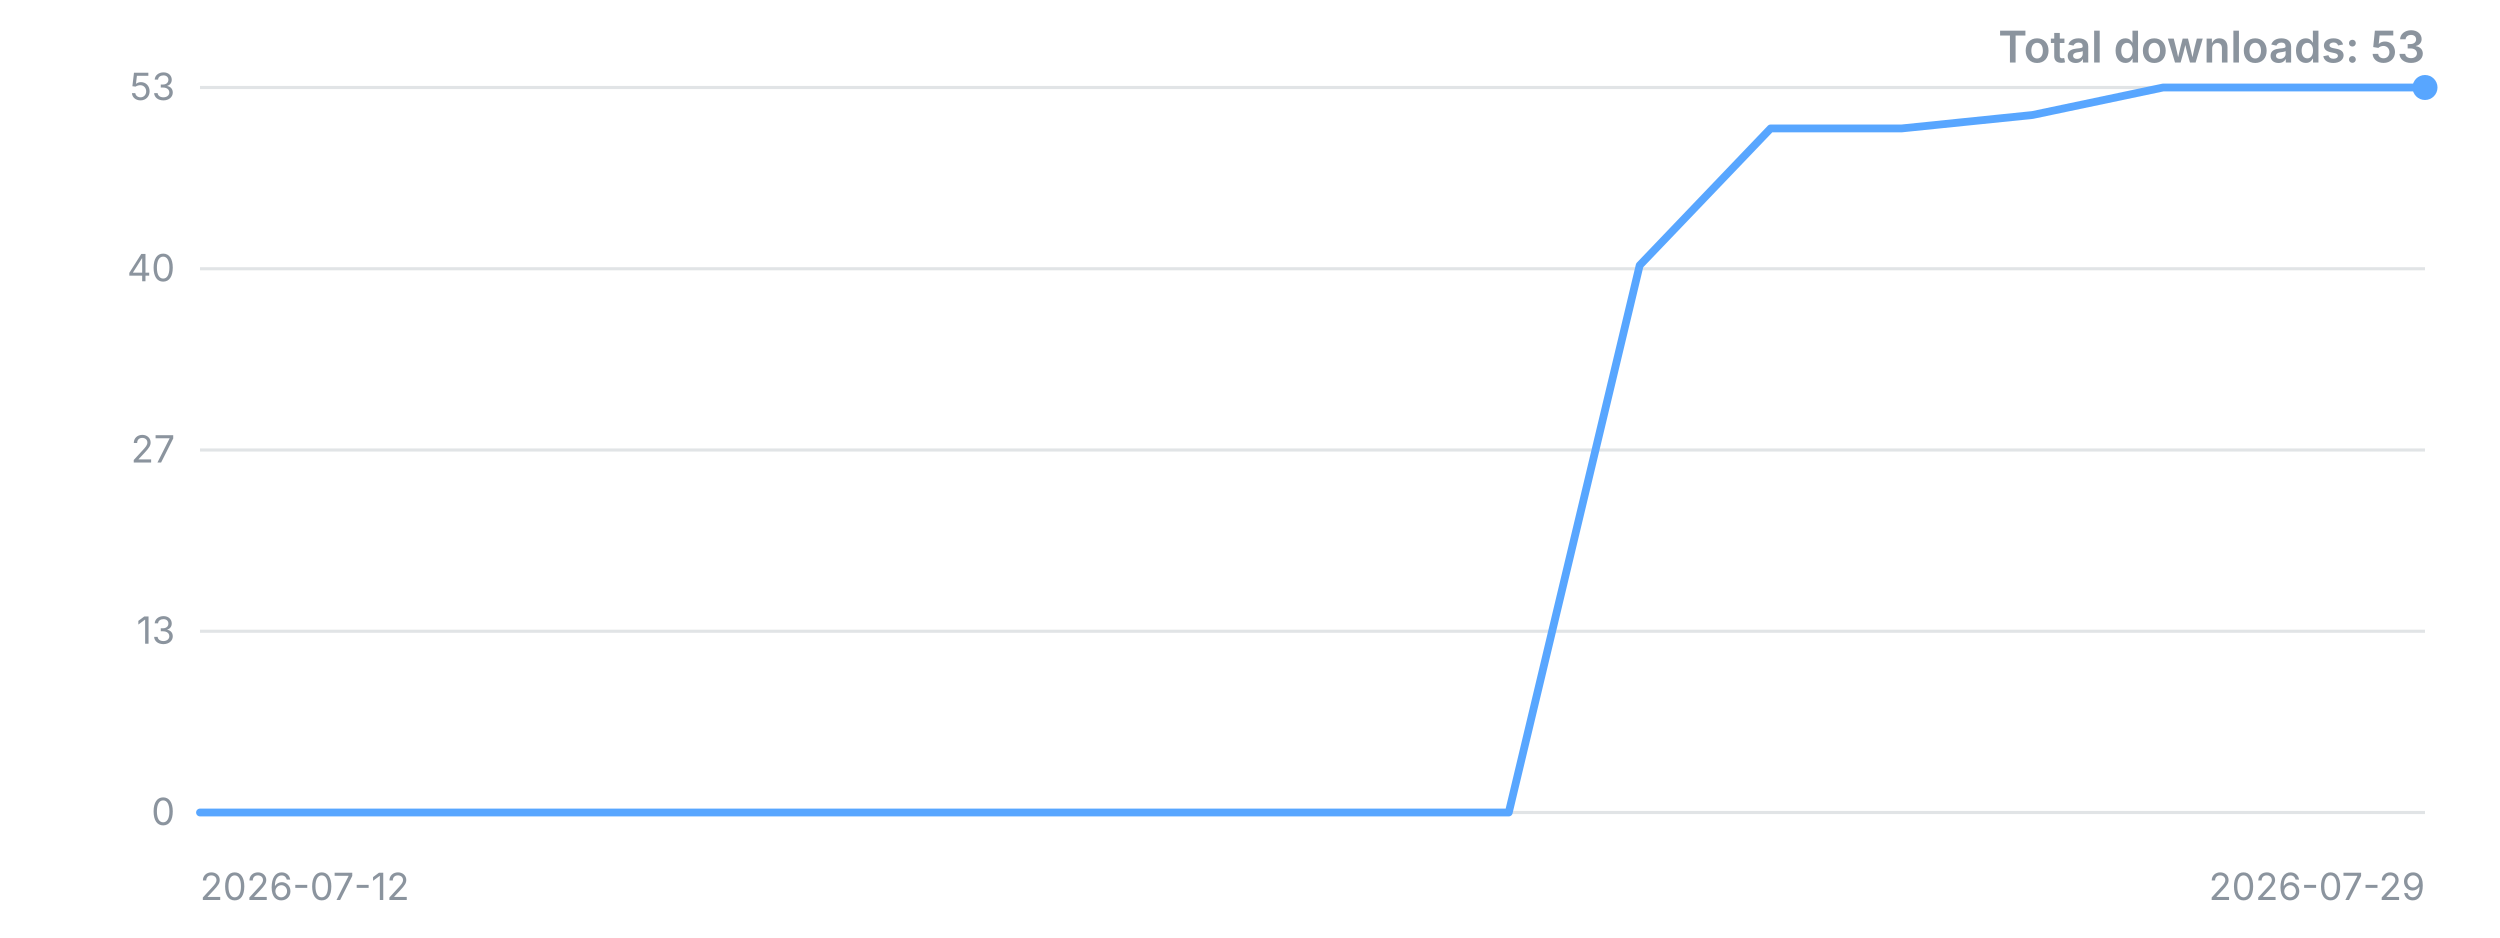
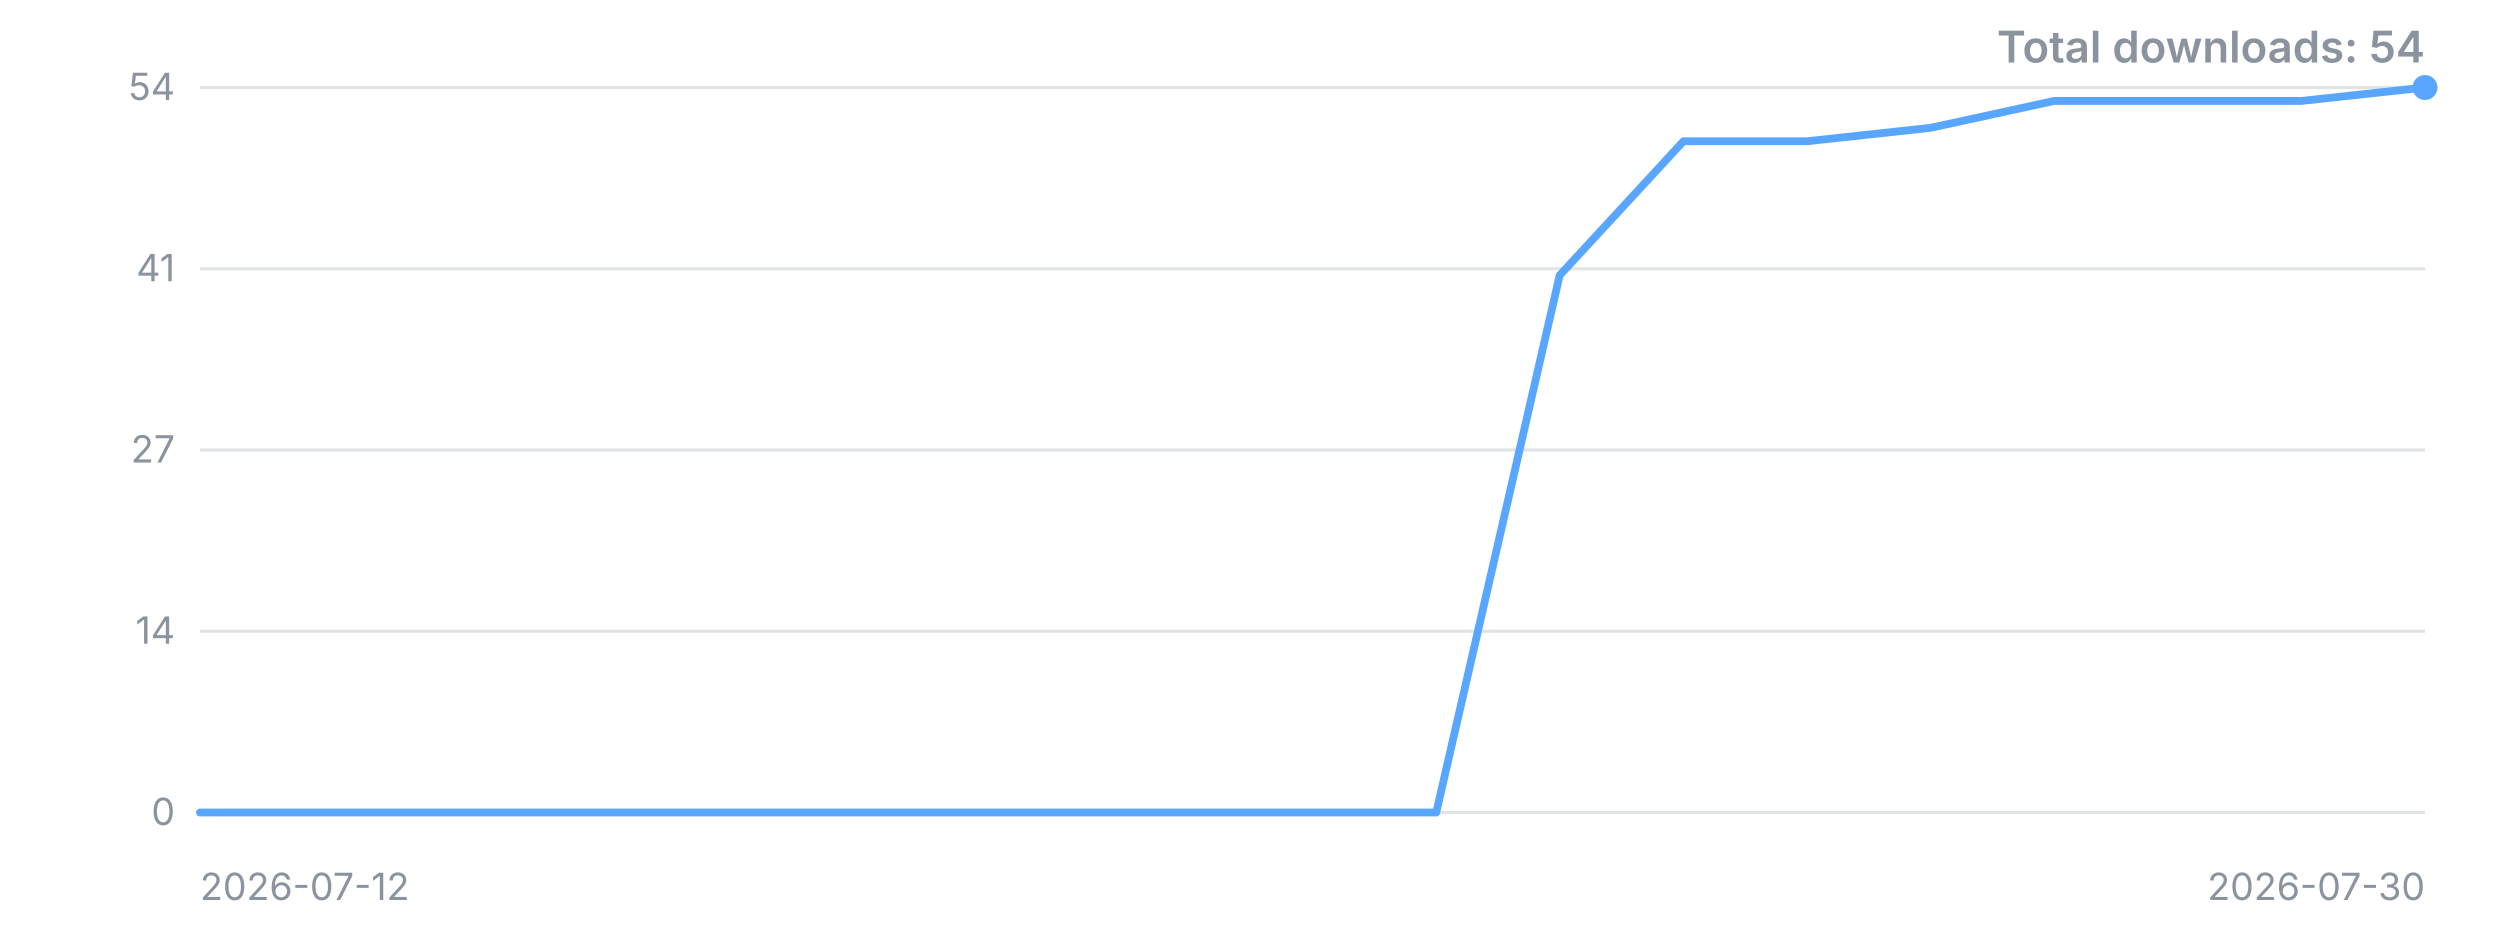
<svg xmlns="http://www.w3.org/2000/svg" width="800" height="300" viewBox="0 0 800 300" role="img" aria-label="Downloads over time">
  <style>.t{font:12px -apple-system,'Segoe UI',sans-serif;fill:#8b949e}.title{font:600 14px -apple-system,'Segoe UI',sans-serif;fill:#8b949e}</style>
  <line x1="64" y1="260.0" x2="776" y2="260.0" stroke="#8b949e" stroke-opacity="0.25" />
  <text x="56" y="260.0" dy="4" text-anchor="end" class="t">0</text>
  <line x1="64" y1="202.0" x2="776" y2="202.0" stroke="#8b949e" stroke-opacity="0.25" />
-   <text x="56" y="202.0" dy="4" text-anchor="end" class="t">13</text>
+   <text x="56" y="202.0" dy="4" text-anchor="end" class="t">14</text>
  <line x1="64" y1="144.0" x2="776" y2="144.0" stroke="#8b949e" stroke-opacity="0.25" />
  <text x="56" y="144.0" dy="4" text-anchor="end" class="t">27</text>
  <line x1="64" y1="86.0" x2="776" y2="86.0" stroke="#8b949e" stroke-opacity="0.25" />
-   <text x="56" y="86.0" dy="4" text-anchor="end" class="t">40</text>
+   <text x="56" y="86.0" dy="4" text-anchor="end" class="t">41</text>
  <line x1="64" y1="28.0" x2="776" y2="28.0" stroke="#8b949e" stroke-opacity="0.25" />
-   <text x="56" y="28.0" dy="4" text-anchor="end" class="t">53</text>
-   <polyline points="64.0,260.0 105.9,260.0 147.8,260.0 189.6,260.0 231.5,260.0 273.4,260.0 315.3,260.0 357.2,260.0 399.1,260.0 440.9,260.0 482.8,260.0 524.7,84.9 566.6,41.1 608.5,41.1 650.4,36.8 692.2,28.0 734.1,28.0 776.0,28.0" fill="none" stroke="#58a6ff" stroke-width="2.5" stroke-linejoin="round" stroke-linecap="round" />
+   <text x="56" y="28.0" dy="4" text-anchor="end" class="t">54</text>
+   <polyline points="64.0,260.0 103.6,260.0 143.1,260.0 182.7,260.0 222.2,260.0 261.8,260.0 301.3,260.0 340.9,260.0 380.4,260.0 420.0,260.0 459.6,260.0 499.1,88.1 538.7,45.2 578.2,45.2 617.8,40.9 657.3,32.3 696.9,32.3 736.4,32.3 776.0,28.0" fill="none" stroke="#58a6ff" stroke-width="2.5" stroke-linejoin="round" stroke-linecap="round" />
  <circle cx="776.0" cy="28.0" r="4" fill="#58a6ff" />
  <text x="64" y="288" class="t">2026-07-12</text>
-   <text x="776" y="288" text-anchor="end" class="t">2026-07-29</text>
-   <text x="776" y="20" text-anchor="end" class="title">Total downloads: 53</text>
+   <text x="776" y="288" text-anchor="end" class="t">2026-07-30</text>
+   <text x="776" y="20" text-anchor="end" class="title">Total downloads: 54</text>
</svg>
